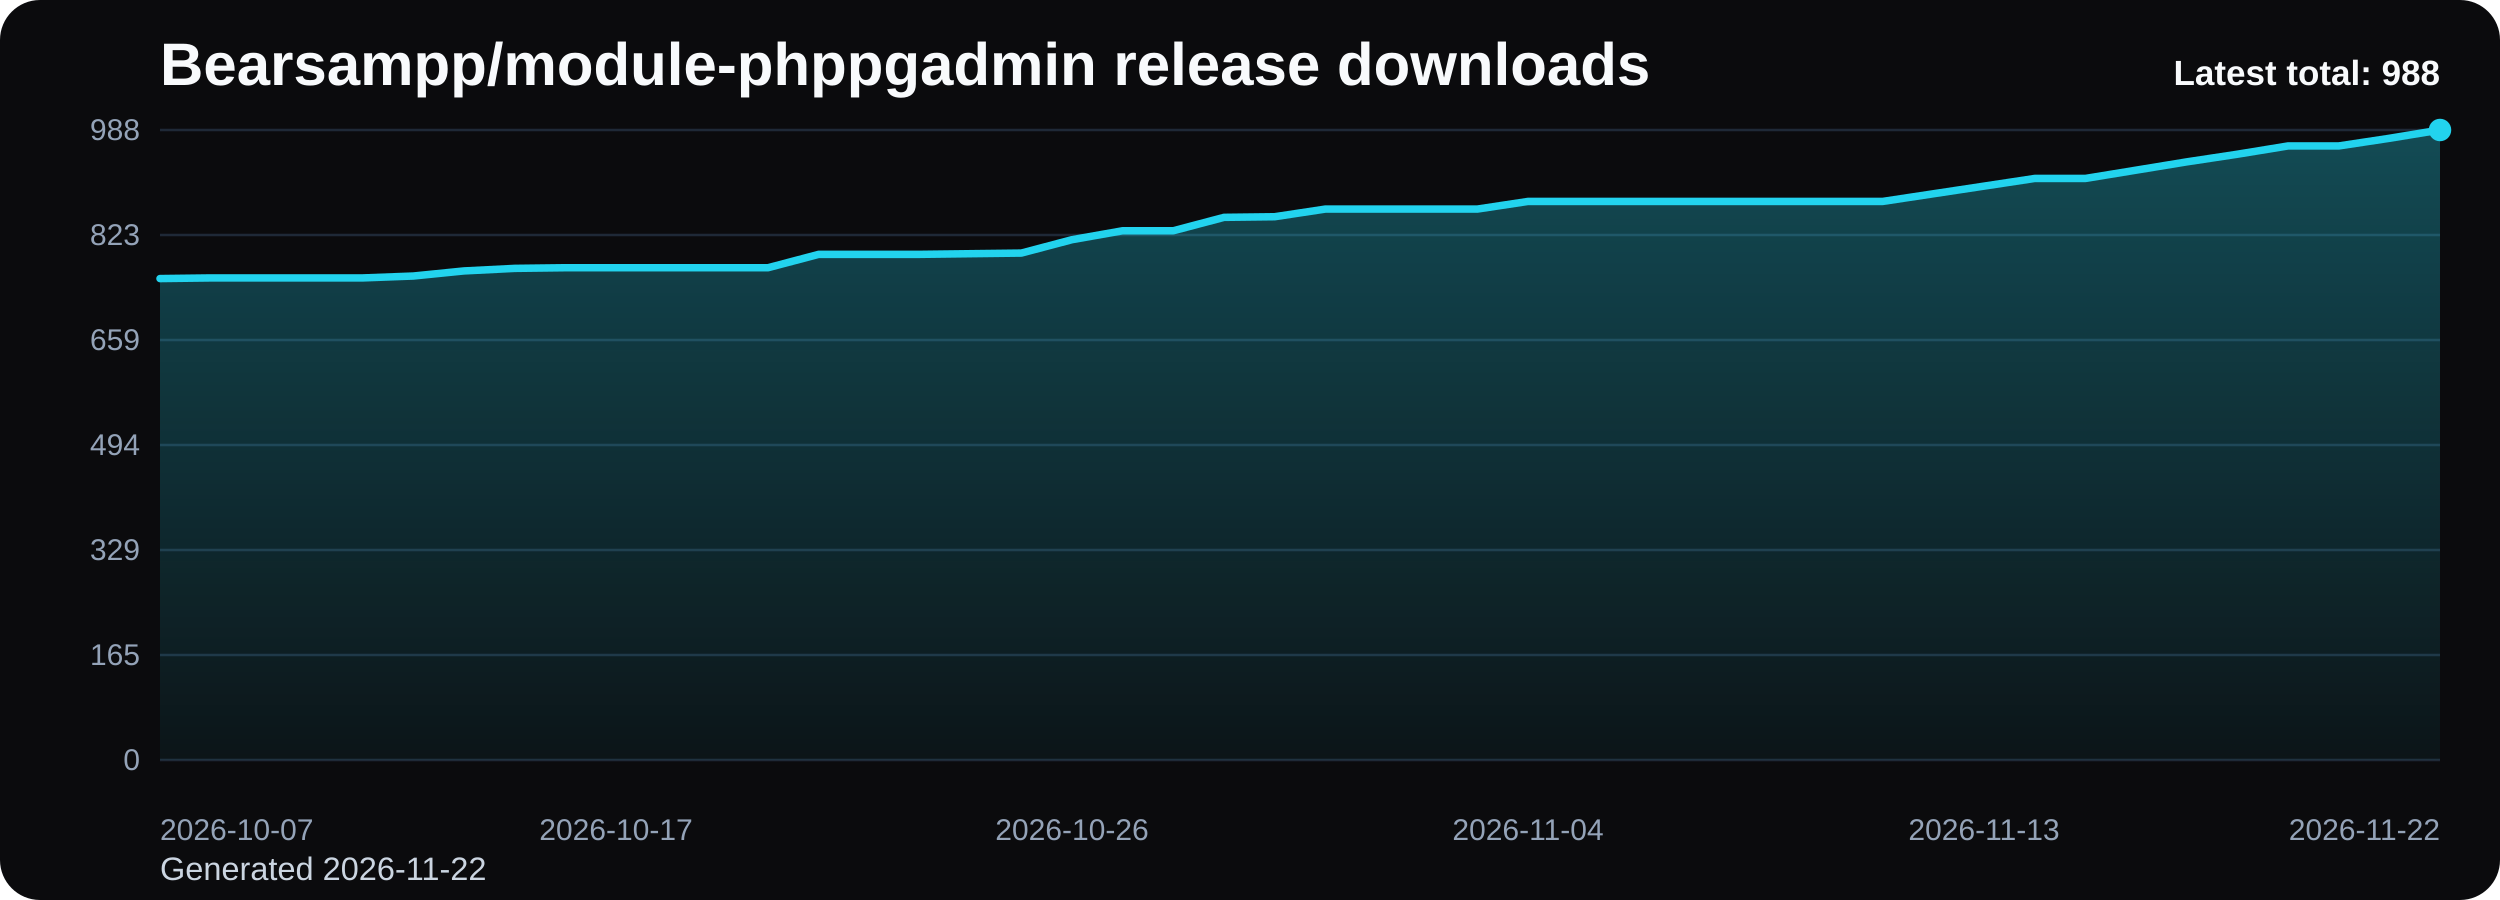
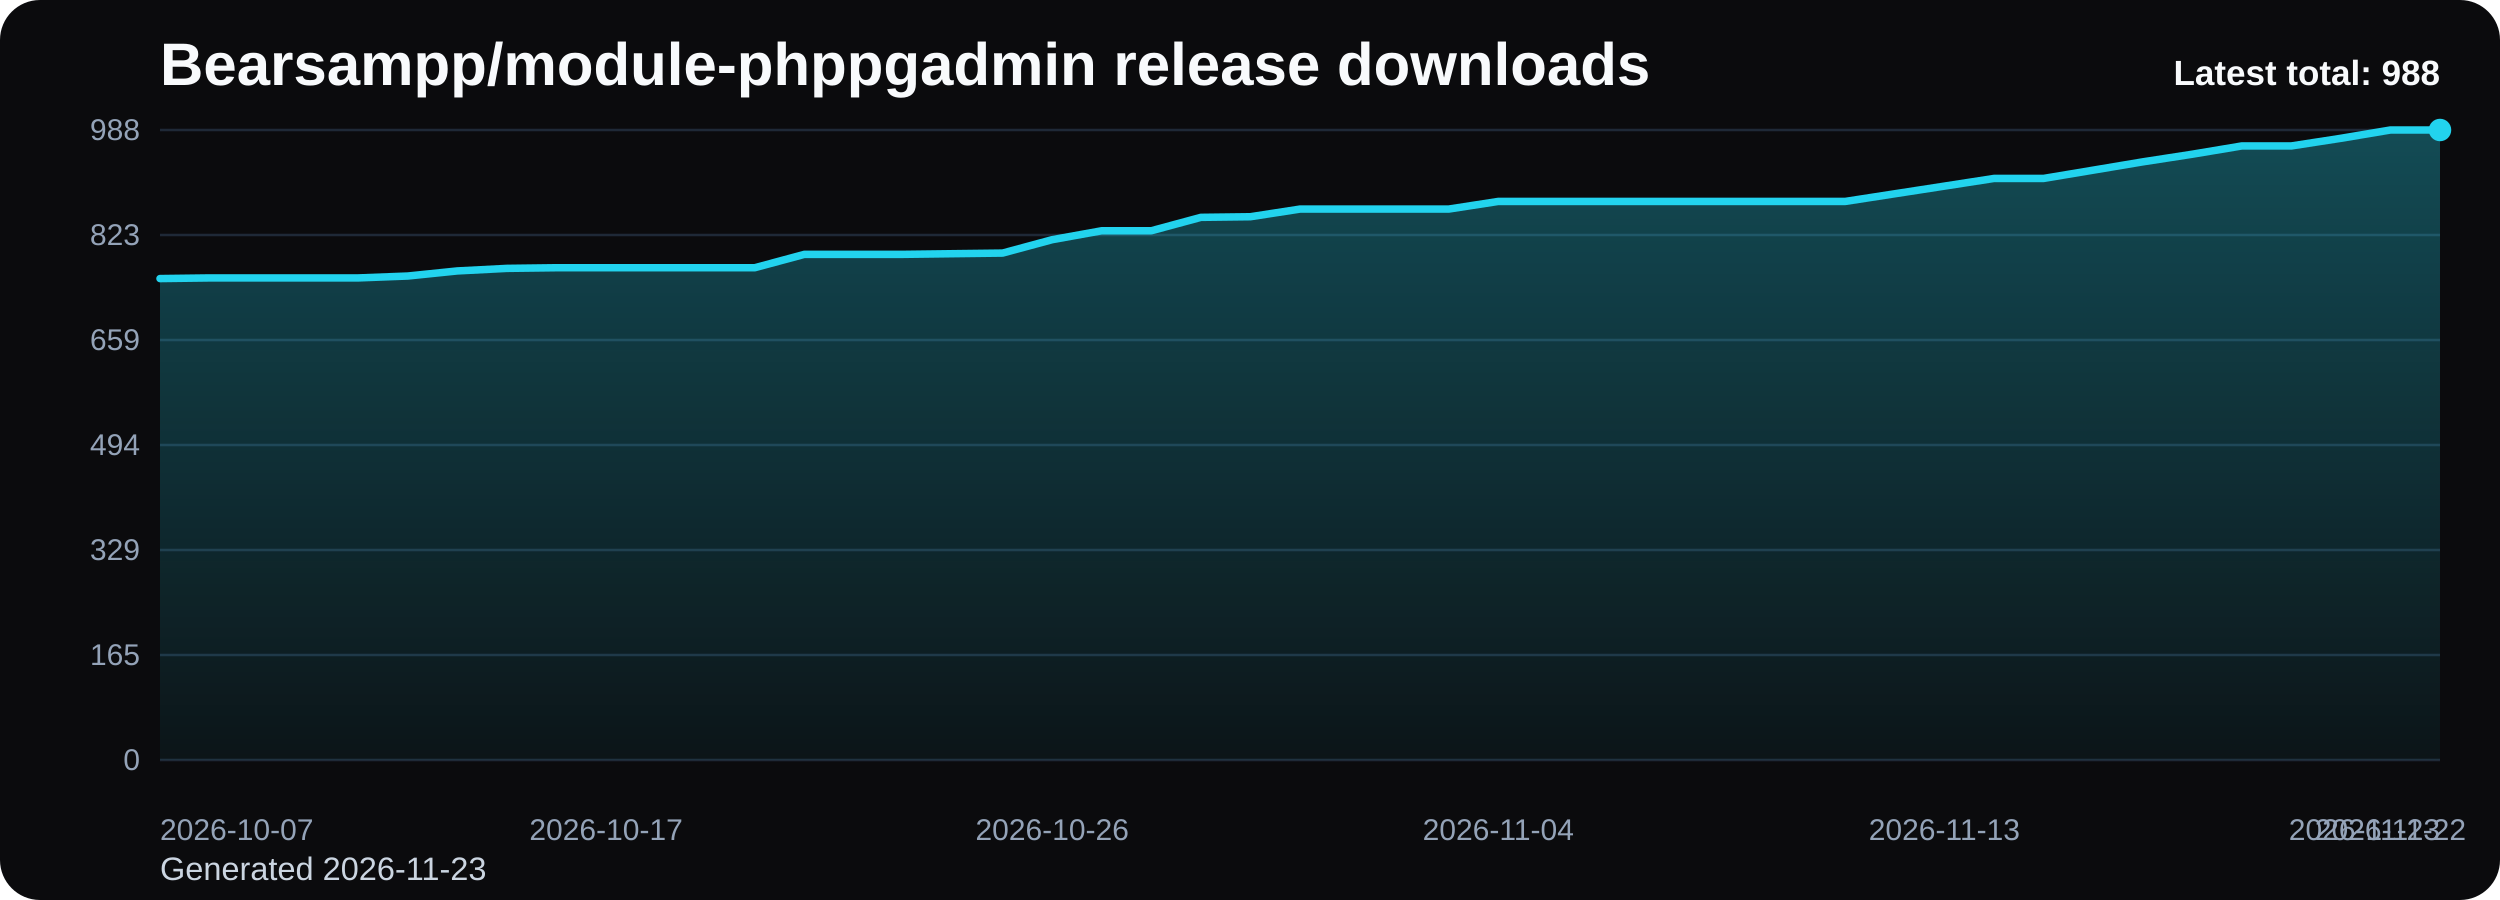
<svg xmlns="http://www.w3.org/2000/svg" viewBox="0 0 1000 360" role="img" aria-label="Bearsampp/module-phppgadmin release downloads chart">
  <defs>
    <linearGradient id="fill-total-trend-black" x1="0" y1="0" x2="0" y2="1">
      <stop offset="0%" stop-color="#22d3ee" stop-opacity="0.32" />
      <stop offset="100%" stop-color="#22d3ee" stop-opacity="0.05" />
    </linearGradient>
    <style>
      .bg { fill: #0b0b0d; }
      .title { font: 700 24px Arial, sans-serif; fill: #f8fafc; }
      .sub { font: 400 13px Arial, sans-serif; fill: #cbd5e1; }
      .grid { stroke: #1f2937; stroke-width: 1; }
      .axis { font: 400 12px Arial, sans-serif; fill: #94a3b8; }
      .line { fill: none; stroke: #22d3ee; stroke-width: 3; stroke-linecap: round; stroke-linejoin: round; }
      .dot { fill: #22d3ee; }
      .value { font: 600 11px Arial, sans-serif; fill: #cbd5e1; }
      .latest { font: 700 14px Arial, sans-serif; fill: #f8fafc; }
    </style>
  </defs>
  <rect class="bg" x="0" y="0" width="1000" height="360" rx="16" />
  <text class="title" x="64" y="34">Bearsampp/module-phppgadmin release downloads</text>
-   <text class="sub" x="64" y="352">Generated 2026-11-22</text>
+   <text class="sub" x="64" y="352">Generated 2026-11-23</text>
  <line x1="64" y1="52.00" x2="976" y2="52.00" class="grid" />
  <text x="56" y="56.00" text-anchor="end" class="axis">988</text>
  <line x1="64" y1="94.00" x2="976" y2="94.00" class="grid" />
  <text x="56" y="98.00" text-anchor="end" class="axis">823</text>
  <line x1="64" y1="136.00" x2="976" y2="136.00" class="grid" />
  <text x="56" y="140.00" text-anchor="end" class="axis">659</text>
  <line x1="64" y1="178.00" x2="976" y2="178.00" class="grid" />
  <text x="56" y="182.00" text-anchor="end" class="axis">494</text>
  <line x1="64" y1="220.00" x2="976" y2="220.00" class="grid" />
  <text x="56" y="224.00" text-anchor="end" class="axis">329</text>
  <line x1="64" y1="262.00" x2="976" y2="262.00" class="grid" />
  <text x="56" y="266.00" text-anchor="end" class="axis">165</text>
  <line x1="64" y1="304.00" x2="976" y2="304.00" class="grid" />
  <text x="56" y="308.00" text-anchor="end" class="axis">0</text>
-   <path d="M 64.00 304 L 64.00 111.43 L 84.27 111.17 L 104.53 111.17 L 124.80 111.17 L 145.07 111.17 L 165.33 110.41 L 185.60 108.37 L 205.87 107.35 L 226.13 107.09 L 246.40 107.09 L 266.67 107.09 L 286.93 107.09 L 307.20 107.09 L 327.47 101.74 L 347.73 101.74 L 368.00 101.74 L 388.27 101.48 L 408.53 101.23 L 428.80 95.87 L 449.07 92.30 L 469.33 92.30 L 489.60 86.94 L 509.87 86.69 L 530.13 83.63 L 550.40 83.63 L 570.67 83.63 L 590.93 83.63 L 611.20 80.57 L 631.47 80.57 L 651.73 80.57 L 672.00 80.57 L 692.27 80.57 L 712.53 80.57 L 732.80 80.57 L 753.07 80.57 L 773.33 77.51 L 793.60 74.45 L 813.87 71.38 L 834.13 71.38 L 854.40 68.07 L 874.67 64.75 L 894.93 61.69 L 915.20 58.38 L 935.47 58.38 L 955.73 55.32 L 976.00 52.00 L 976.00 304 Z" fill="url(#fill-total-trend-black)" />
-   <polyline class="line" points="64.00,111.43 84.27,111.17 104.53,111.17 124.80,111.17 145.07,111.17 165.33,110.41 185.60,108.37 205.87,107.35 226.13,107.09 246.40,107.09 266.67,107.09 286.93,107.09 307.20,107.09 327.47,101.74 347.73,101.74 368.00,101.74 388.27,101.48 408.53,101.23 428.80,95.87 449.07,92.30 469.33,92.30 489.60,86.94 509.87,86.69 530.13,83.63 550.40,83.63 570.67,83.63 590.93,83.63 611.20,80.57 631.47,80.57 651.73,80.57 672.00,80.57 692.27,80.57 712.53,80.57 732.80,80.57 753.07,80.57 773.33,77.51 793.60,74.45 813.87,71.38 834.13,71.38 854.40,68.07 874.67,64.75 894.93,61.69 915.20,58.38 935.47,58.38 955.73,55.32 976.00,52.00" />
+   <path d="M 64.00 304 L 64.00 111.43 L 83.83 111.17 L 103.65 111.17 L 123.48 111.17 L 143.30 111.17 L 163.13 110.41 L 182.96 108.37 L 202.78 107.35 L 222.61 107.09 L 242.43 107.09 L 262.26 107.09 L 282.09 107.09 L 301.91 107.09 L 321.74 101.74 L 341.57 101.74 L 361.39 101.74 L 381.22 101.48 L 401.04 101.23 L 420.87 95.87 L 440.70 92.30 L 460.52 92.30 L 480.35 86.94 L 500.17 86.69 L 520.00 83.63 L 539.83 83.63 L 559.65 83.63 L 579.48 83.63 L 599.30 80.57 L 619.13 80.57 L 638.96 80.57 L 658.78 80.57 L 678.61 80.57 L 698.43 80.57 L 718.26 80.57 L 738.09 80.57 L 757.91 77.51 L 777.74 74.45 L 797.57 71.38 L 817.39 71.38 L 837.22 68.07 L 857.04 64.75 L 876.87 61.69 L 896.70 58.38 L 916.52 58.38 L 936.35 55.32 L 956.17 52.00 L 976.00 52.00 L 976.00 304 Z" fill="url(#fill-total-trend-black)" />
+   <polyline class="line" points="64.00,111.43 83.83,111.17 103.65,111.17 123.48,111.17 143.30,111.17 163.13,110.41 182.96,108.37 202.78,107.35 222.61,107.09 242.43,107.09 262.26,107.09 282.09,107.09 301.91,107.09 321.74,101.74 341.57,101.74 361.39,101.74 381.22,101.48 401.04,101.23 420.87,95.87 440.70,92.30 460.52,92.30 480.35,86.94 500.17,86.69 520.00,83.63 539.83,83.63 559.65,83.63 579.48,83.63 599.30,80.57 619.13,80.57 638.96,80.57 658.78,80.57 678.61,80.57 698.43,80.57 718.26,80.57 738.09,80.57 757.91,77.51 777.74,74.45 797.57,71.38 817.39,71.38 837.22,68.07 857.04,64.75 876.87,61.69 896.70,58.38 916.52,58.38 936.35,55.32 956.17,52.00 976.00,52.00" />
  <circle class="dot" cx="976.00" cy="52.00" r="4.5" />
  <text class="axis" x="64.00" y="336" text-anchor="start">2026-10-07</text>
-   <text class="axis" x="246.40" y="336" text-anchor="middle">2026-10-17</text>
-   <text class="axis" x="428.80" y="336" text-anchor="middle">2026-10-26</text>
-   <text class="axis" x="611.20" y="336" text-anchor="middle">2026-11-04</text>
-   <text class="axis" x="793.60" y="336" text-anchor="middle">2026-11-13</text>
-   <text class="axis" x="976.00" y="336" text-anchor="end">2026-11-22</text>
+   <text class="axis" x="242.43" y="336" text-anchor="middle">2026-10-17</text>
+   <text class="axis" x="420.87" y="336" text-anchor="middle">2026-10-26</text>
+   <text class="axis" x="599.30" y="336" text-anchor="middle">2026-11-04</text>
+   <text class="axis" x="777.74" y="336" text-anchor="middle">2026-11-13</text>
+   <text class="axis" x="956.17" y="336" text-anchor="middle">2026-11-22</text>
+   <text class="axis" x="976.00" y="336" text-anchor="end">2026-11-23</text>
  <text class="latest" x="976" y="34" text-anchor="end">Latest total: 988</text>
</svg>
